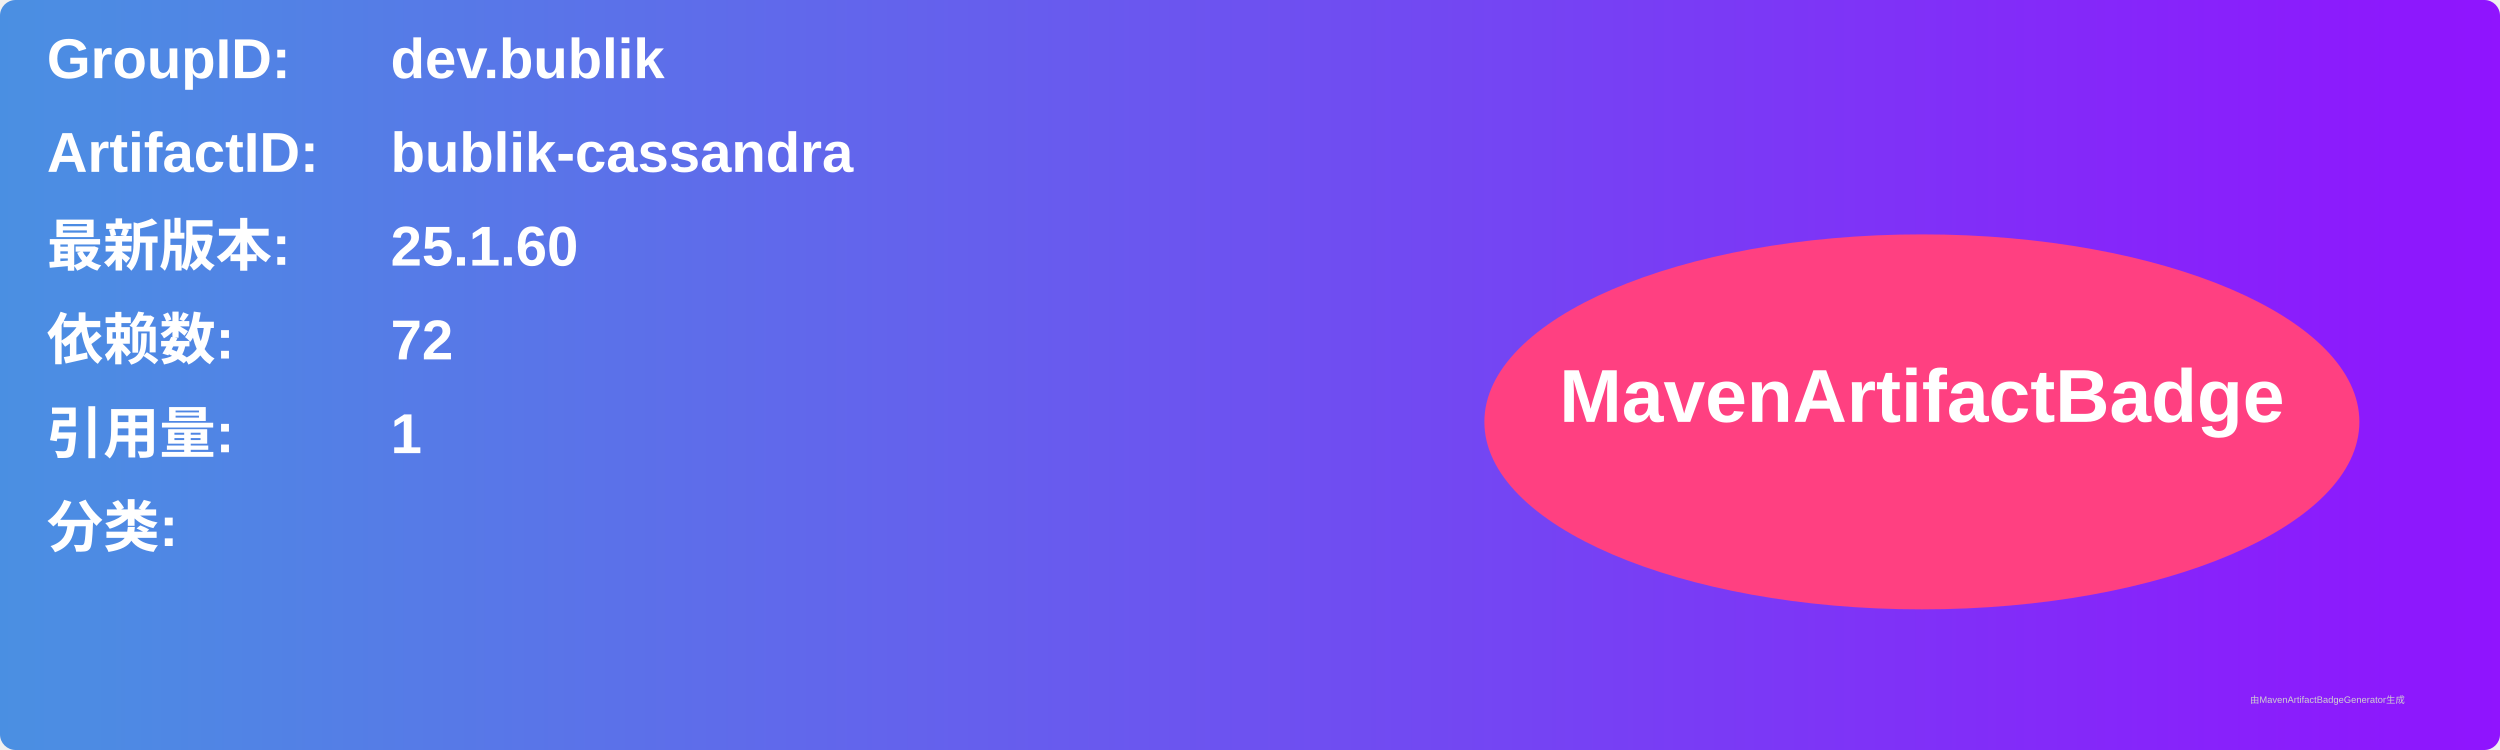
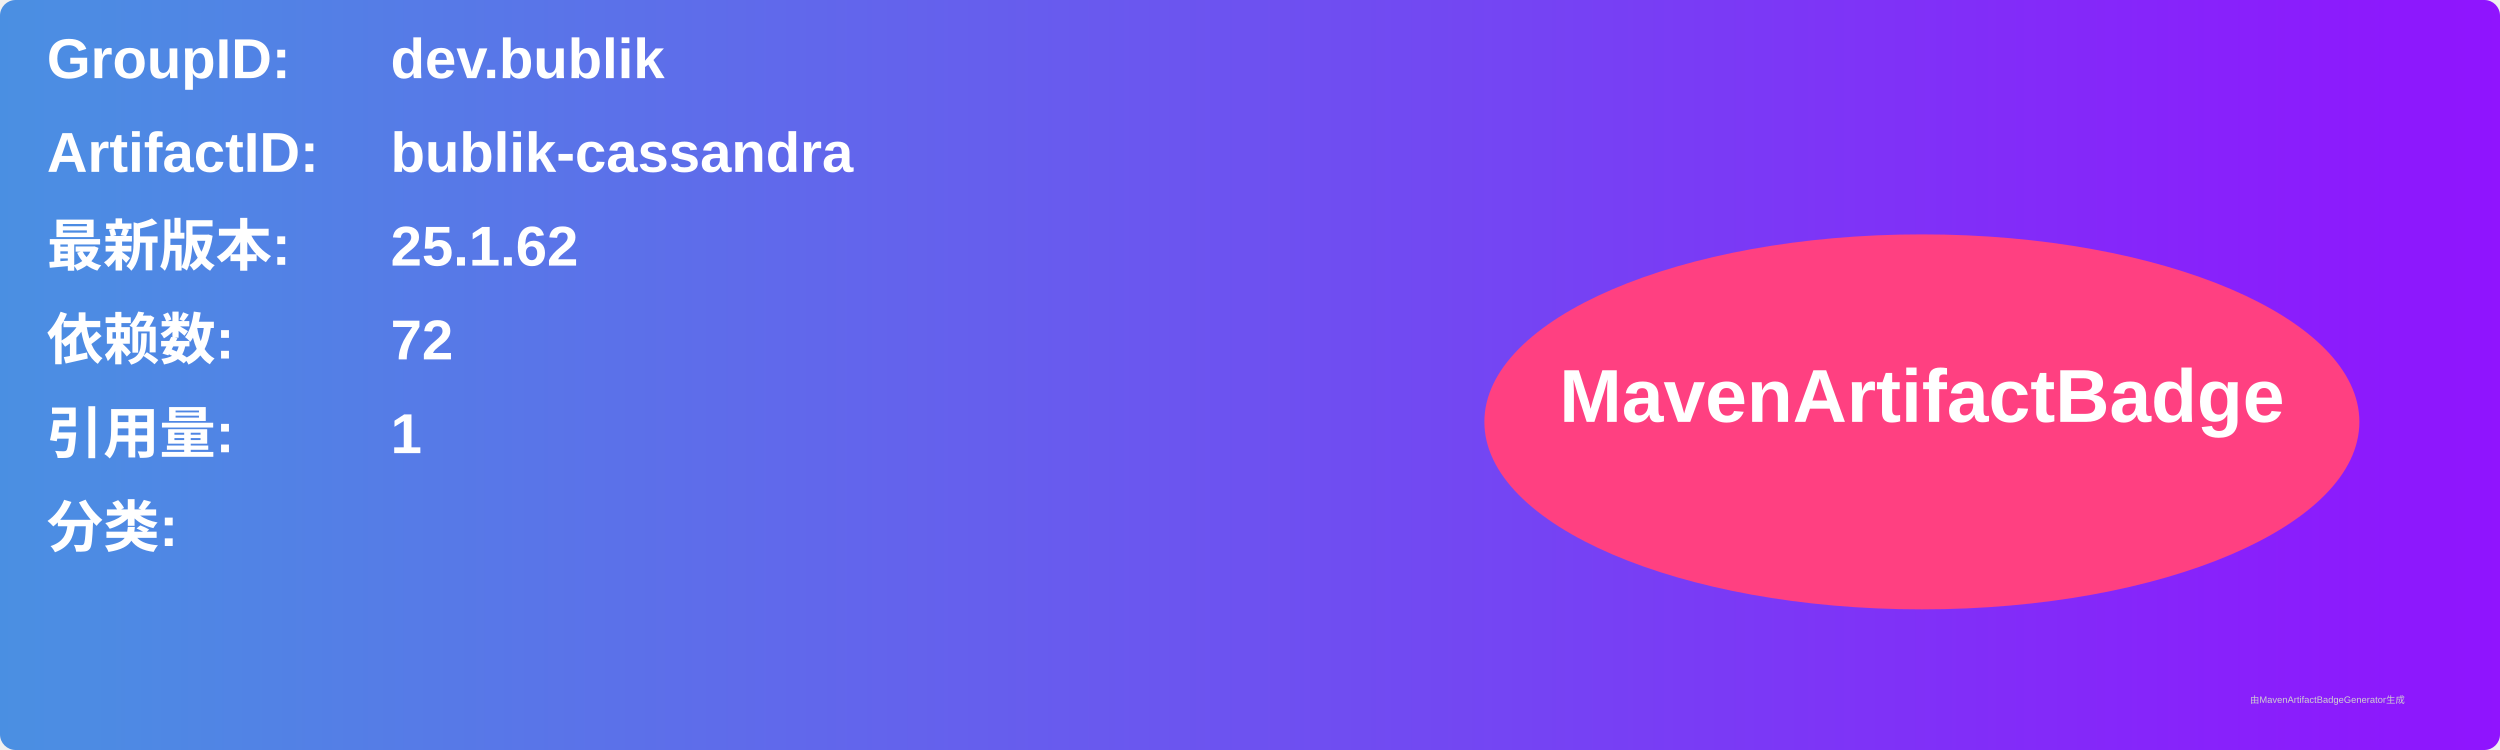
<svg xmlns="http://www.w3.org/2000/svg" width="800" height="240" viewBox="0 0 800 240">
  <linearGradient id="grad" x1="0%" y1="0%" x2="100%" y2="0%">
    <stop offset="0%" stop-color="#4a90e2" />
    <stop offset="100%" stop-color="#9013fe" />
  </linearGradient>
  <rect width="100%" height="100%" rx="5" ry="5" fill="url(#grad)" />
  <g transform="translate(15, 15)">
    <text x="0" y="10" font-family="Arial" font-size="18" fill="white" font-weight="bold" width="260">GroupID:</text>
    <text x="110" y="10" font-family="Arial" font-size="18" fill="white" font-weight="bold" width="460">dev.bublik</text>
    <text x="0" y="40" font-family="Arial" font-size="18" fill="white" font-weight="bold" width="260">ArtifactID:</text>
    <text x="110" y="40" font-family="Arial" font-size="18" fill="white" font-weight="bold" width="460">bublik-cassandra</text>
    <text x="0" y="70" font-family="Arial" font-size="18" fill="white" font-weight="bold">最新版本:</text>
    <text x="110" y="70" font-family="Arial" font-size="18" fill="white" font-weight="bold">
-       <tspan font-weight="bold">25.1.60</tspan>
+       <tspan font-weight="bold">25.1.62</tspan>
    </text>
    <text x="0" y="100" font-family="Arial" font-size="18" fill="white" font-weight="bold">依赖数: </text>
    <text x="110" y="100" font-family="Arial" font-size="18" fill="white">
      <tspan font-weight="bold">72</tspan>
    </text>
    <text x="0" y="130" font-family="Arial" font-size="18" fill="white" font-weight="bold">引用量: </text>
    <text x="110" y="130" font-family="Arial" font-size="18" fill="white">
      <tspan font-weight="bold">1</tspan>
    </text>
    <text x="0" y="160" font-family="Arial" font-size="18" fill="white" font-weight="bold">分类:</text>
    <text x="10" y="190" font-family="Arial" font-size="10" fill="white">
      <tspan font-weight="bold" />
    </text>
    <ellipse cx="600" cy="120" rx="140" ry="60" fill="#ff4081" />
    <text x="600" y="120" text-anchor="middle" font-family="Arial" font-size="24" fill="white" font-weight="bold">MavenArtifactBadge</text>
  </g>
  <text x="720" y="225" font-family="Arial" font-size="3" fill="#d0d0d0">由MavenArtifactBadgeGenerator生成</text>
</svg>
